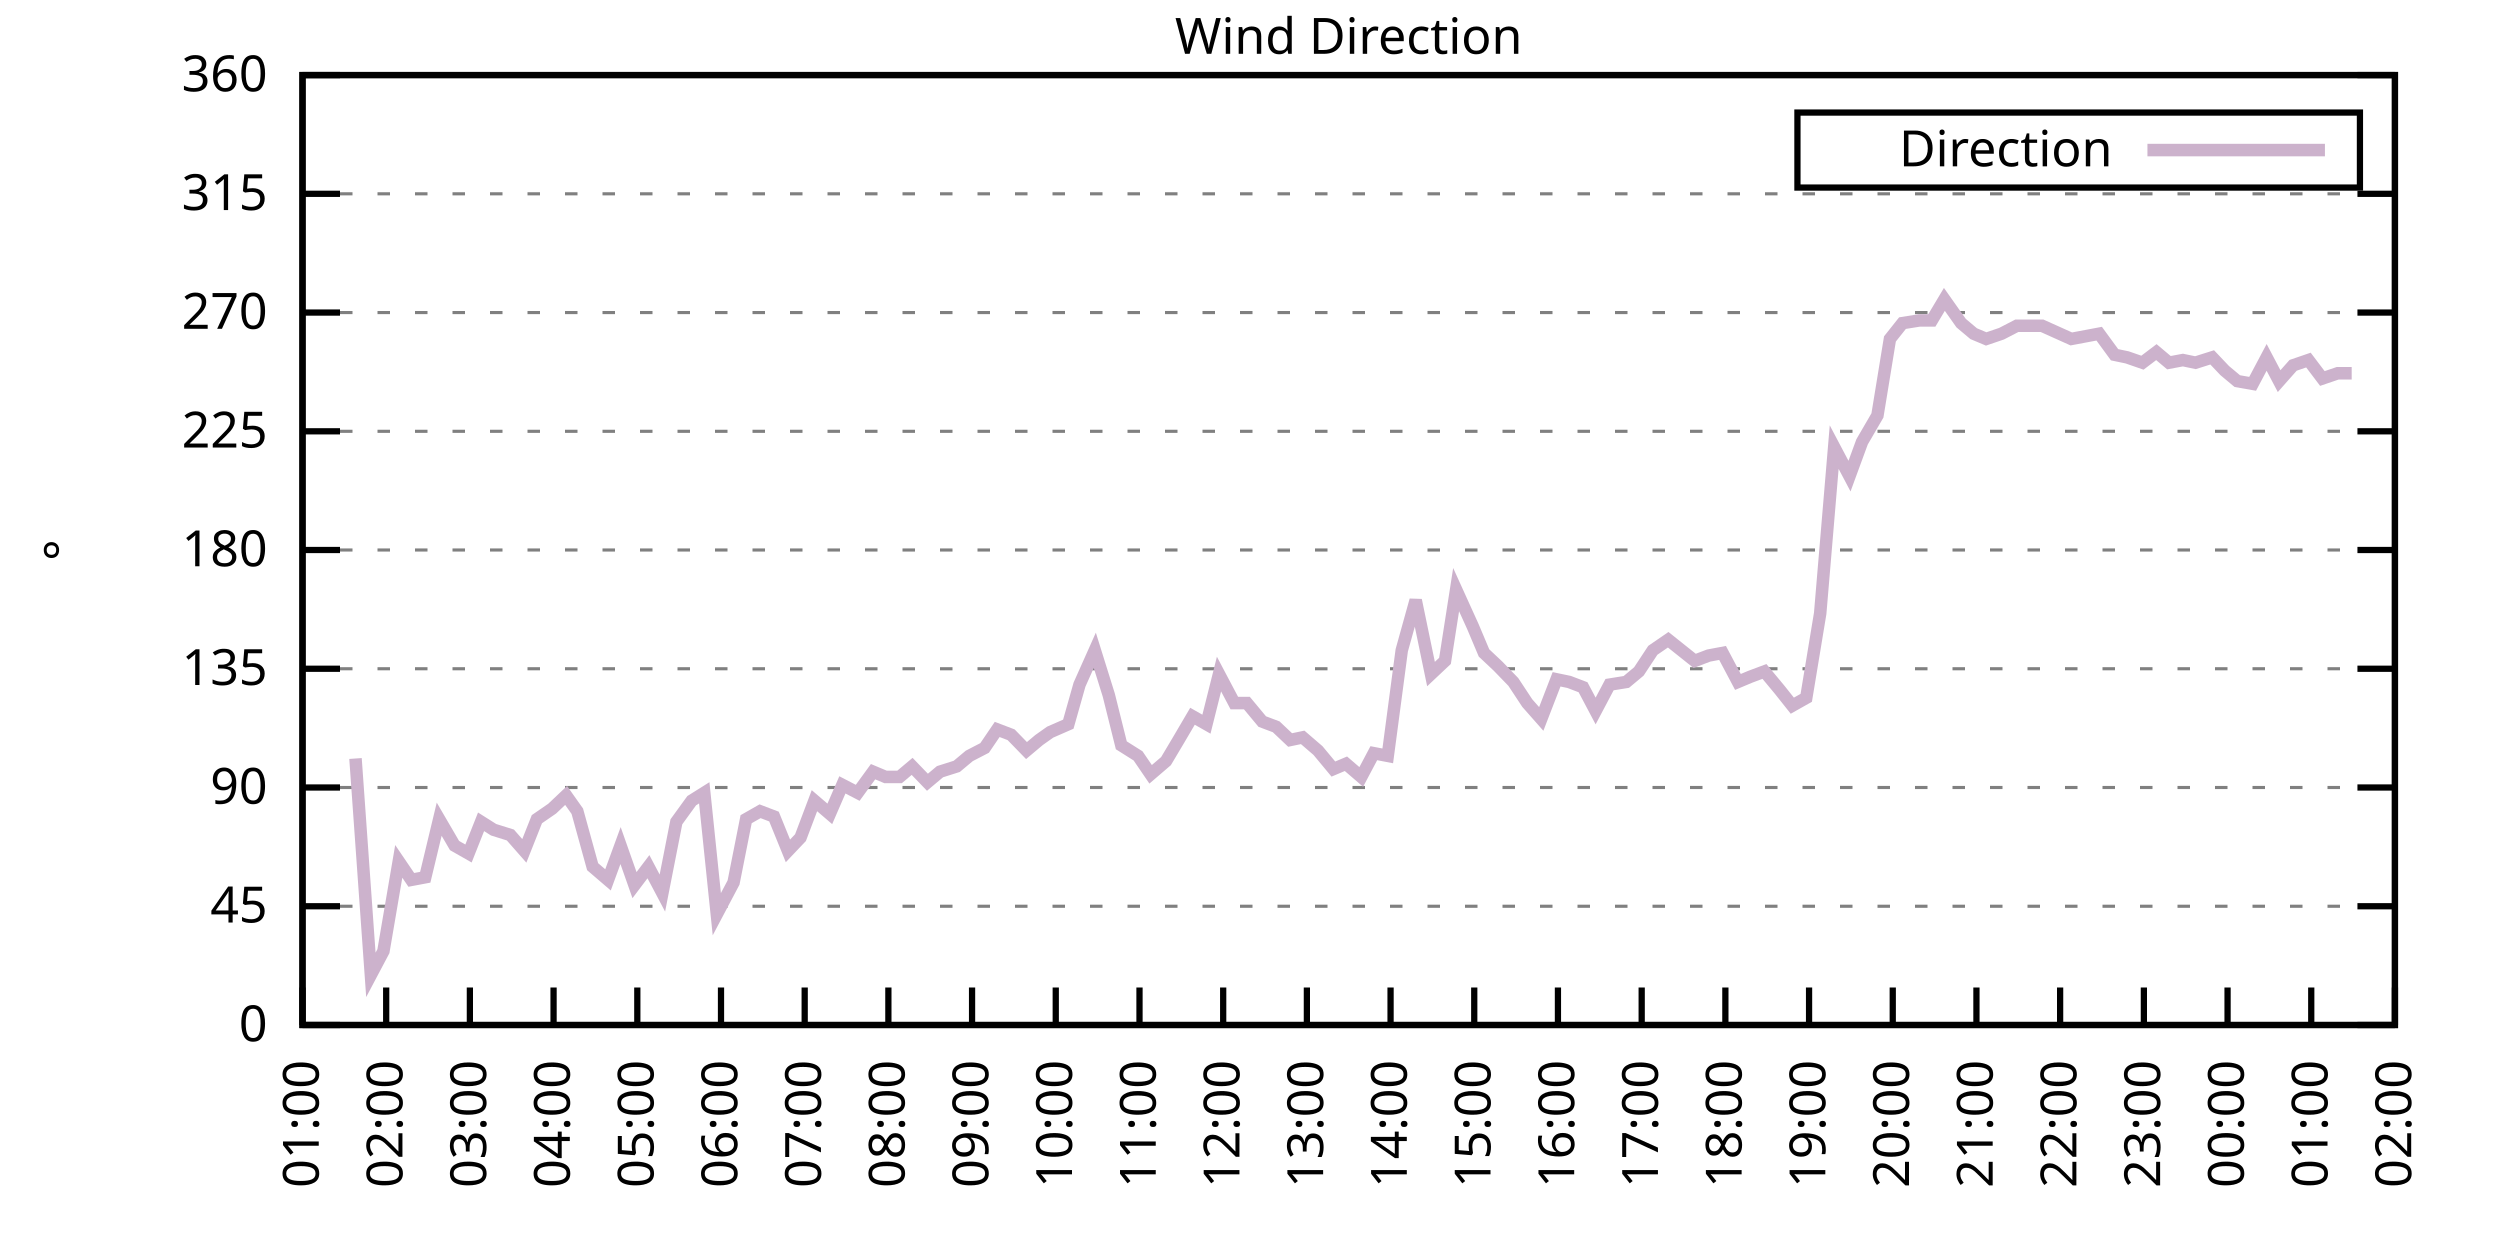
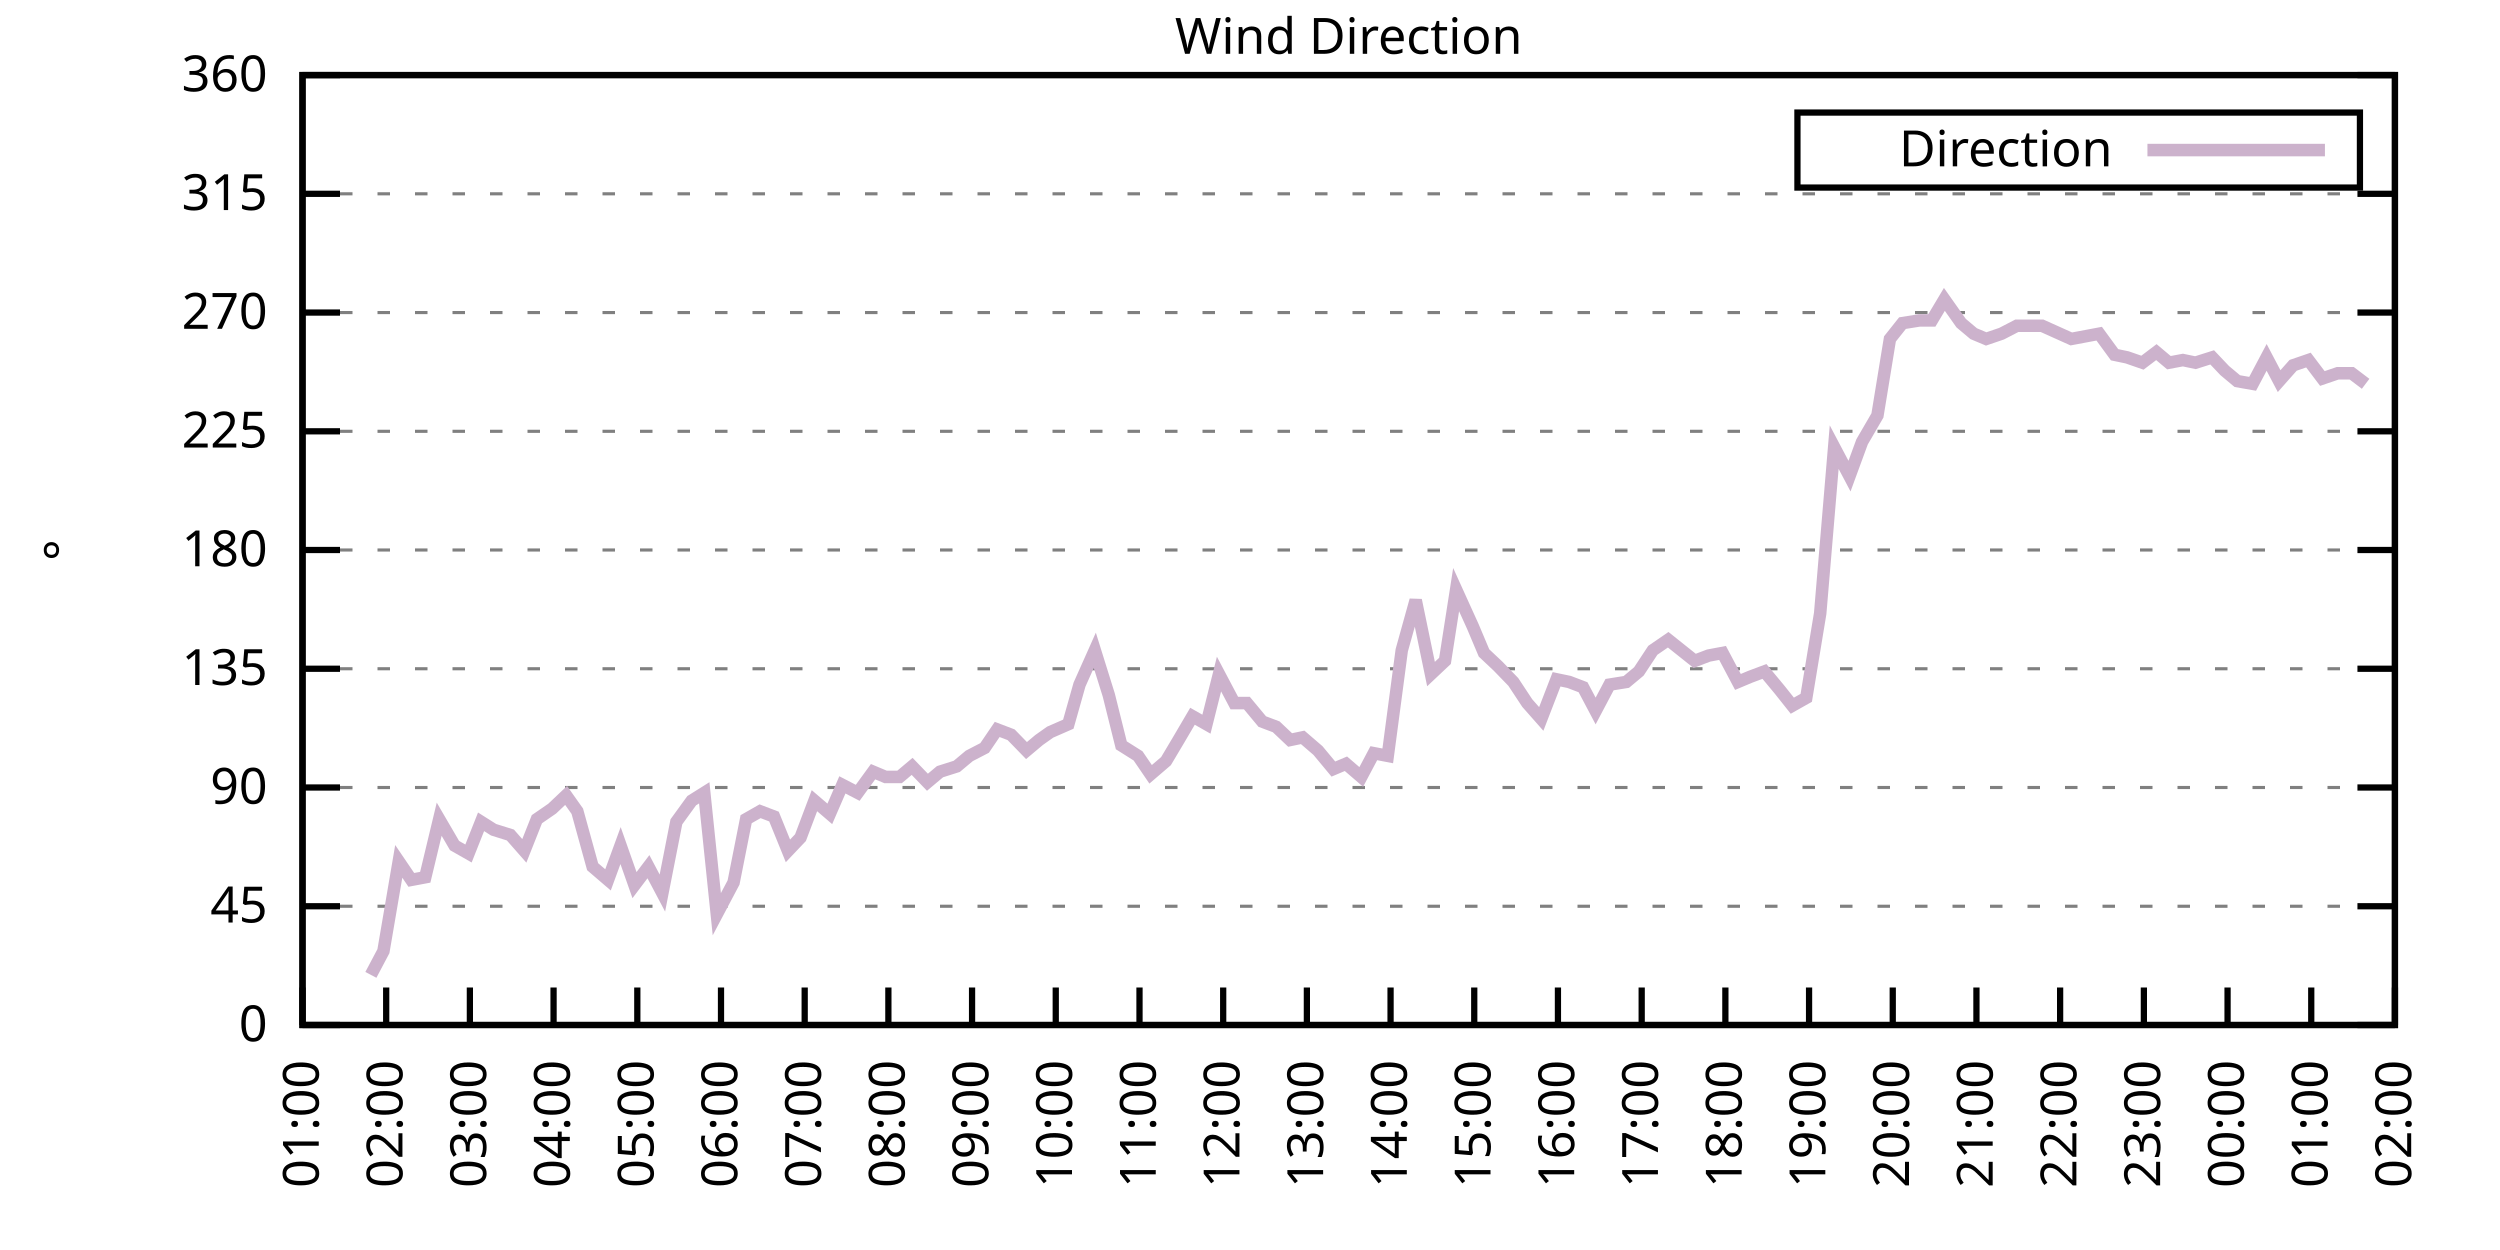
<svg xmlns="http://www.w3.org/2000/svg" xmlns:xlink="http://www.w3.org/1999/xlink" width="400" height="200" viewBox="0 0 400 200">
  <g id="gnuplot_canvas">
    <rect x="0" y="0" width="400" height="200" fill="none" />
    <defs>
      <circle id="gpDot" r="0.5" stroke-width="0.5" stroke="currentColor" />
      <path id="gpPt0" stroke-width="0.333" stroke="currentColor" d="M-1,0 h2 M0,-1 v2" />
      <path id="gpPt1" stroke-width="0.333" stroke="currentColor" d="M-1,-1 L1,1 M1,-1 L-1,1" />
      <path id="gpPt2" stroke-width="0.333" stroke="currentColor" d="M-1,0 L1,0 M0,-1 L0,1 M-1,-1 L1,1 M-1,1 L1,-1" />
      <rect id="gpPt3" stroke-width="0.333" stroke="currentColor" x="-1" y="-1" width="2" height="2" />
      <rect id="gpPt4" stroke-width="0.333" stroke="currentColor" fill="currentColor" x="-1" y="-1" width="2" height="2" />
      <circle id="gpPt5" stroke-width="0.333" stroke="currentColor" cx="0" cy="0" r="1" />
      <use xlink:href="#gpPt5" id="gpPt6" fill="currentColor" stroke="none" />
      <path id="gpPt7" stroke-width="0.333" stroke="currentColor" d="M0,-1.33 L-1.33,0.67 L1.33,0.67 z" />
      <use xlink:href="#gpPt7" id="gpPt8" fill="currentColor" stroke="none" />
      <use xlink:href="#gpPt7" id="gpPt9" stroke="currentColor" transform="rotate(180)" />
      <use xlink:href="#gpPt9" id="gpPt10" fill="currentColor" stroke="none" />
      <use xlink:href="#gpPt3" id="gpPt11" stroke="currentColor" transform="rotate(45)" />
      <use xlink:href="#gpPt11" id="gpPt12" fill="currentColor" stroke="none" />
      <path id="gpPt13" stroke-width="0.333" stroke="currentColor" d="M0,1.330 L1.265,0.411 L0.782,-1.067 L-0.782,-1.076 L-1.265,0.411 z" />
      <use xlink:href="#gpPt13" id="gpPt14" fill="currentColor" stroke="none" />
      <filter id="textbox" filterUnits="objectBoundingBox" x="0" y="0" height="1" width="1">
        <feFlood flood-color="white" flood-opacity="1" result="bgnd" />
        <feComposite in="SourceGraphic" in2="bgnd" operator="atop" />
      </filter>
      <filter id="greybox" filterUnits="objectBoundingBox" x="0" y="0" height="1" width="1">
        <feFlood flood-color="lightgrey" flood-opacity="1" result="grey" />
        <feComposite in="SourceGraphic" in2="grey" operator="atop" />
      </filter>
    </defs>
    <g fill="none" color="white" stroke="currentColor" stroke-width="1.00" stroke-linecap="butt" stroke-linejoin="miter">
</g>
    <g fill="none" color="black" stroke="currentColor" stroke-width="1.00" stroke-linecap="butt" stroke-linejoin="miter">
      <g stroke="none" shape-rendering="crispEdges">
        <polygon fill="rgb(255, 255, 255)" points="48.40,164.00 383.18,164.00 383.18,12.02 48.40,12.02 " />
      </g>
    </g>
    <g fill="none" color="black" stroke="currentColor" stroke-width="1.00" stroke-linecap="butt" stroke-linejoin="miter">
</g>
    <g fill="none" color="black" stroke="black" stroke-width="0.50" stroke-linecap="butt" stroke-linejoin="miter">
</g>
    <g fill="none" color="gray" stroke="currentColor" stroke-width="0.50" stroke-linecap="butt" stroke-linejoin="miter">
      <path stroke="gray" stroke-dasharray="2,4" class="gridline" d="M48.40,164.00 L383.19,164.00  " />
    </g>
    <g fill="none" color="gray" stroke="gray" stroke-width="1.00" stroke-linecap="butt" stroke-linejoin="miter">
</g>
    <g fill="none" color="black" stroke="currentColor" stroke-width="1.00" stroke-linecap="butt" stroke-linejoin="miter">
      <path stroke="black" d="M48.40,164.00 L54.40,164.00 M383.19,164.00 L377.19,164.00  " />
      <g transform="translate(42.80,166.60)" stroke="none" fill="black" font-family="Sans" font-size="8.00" text-anchor="end">
        <text>
          <tspan font-family="Sans"> 0</tspan>
        </text>
      </g>
    </g>
    <g fill="none" color="black" stroke="currentColor" stroke-width="1.00" stroke-linecap="butt" stroke-linejoin="miter">
</g>
    <g fill="none" color="black" stroke="black" stroke-width="0.50" stroke-linecap="butt" stroke-linejoin="miter">
</g>
    <g fill="none" color="gray" stroke="currentColor" stroke-width="0.50" stroke-linecap="butt" stroke-linejoin="miter">
      <path stroke="gray" stroke-dasharray="2,4" class="gridline" d="M48.40,145.00 L383.19,145.00  " />
    </g>
    <g fill="none" color="gray" stroke="gray" stroke-width="1.00" stroke-linecap="butt" stroke-linejoin="miter">
</g>
    <g fill="none" color="black" stroke="currentColor" stroke-width="1.00" stroke-linecap="butt" stroke-linejoin="miter">
      <path stroke="black" d="M48.40,145.00 L54.40,145.00 M383.19,145.00 L377.19,145.00  " />
      <g transform="translate(42.80,147.60)" stroke="none" fill="black" font-family="Sans" font-size="8.00" text-anchor="end">
        <text>
          <tspan font-family="Sans"> 45</tspan>
        </text>
      </g>
    </g>
    <g fill="none" color="black" stroke="currentColor" stroke-width="1.00" stroke-linecap="butt" stroke-linejoin="miter">
</g>
    <g fill="none" color="black" stroke="black" stroke-width="0.50" stroke-linecap="butt" stroke-linejoin="miter">
</g>
    <g fill="none" color="gray" stroke="currentColor" stroke-width="0.50" stroke-linecap="butt" stroke-linejoin="miter">
      <path stroke="gray" stroke-dasharray="2,4" class="gridline" d="M48.40,126.00 L383.19,126.00  " />
    </g>
    <g fill="none" color="gray" stroke="gray" stroke-width="1.00" stroke-linecap="butt" stroke-linejoin="miter">
</g>
    <g fill="none" color="black" stroke="currentColor" stroke-width="1.00" stroke-linecap="butt" stroke-linejoin="miter">
      <path stroke="black" d="M48.40,126.00 L54.40,126.00 M383.19,126.00 L377.19,126.00  " />
      <g transform="translate(42.80,128.60)" stroke="none" fill="black" font-family="Sans" font-size="8.00" text-anchor="end">
        <text>
          <tspan font-family="Sans"> 90</tspan>
        </text>
      </g>
    </g>
    <g fill="none" color="black" stroke="currentColor" stroke-width="1.00" stroke-linecap="butt" stroke-linejoin="miter">
</g>
    <g fill="none" color="black" stroke="black" stroke-width="0.50" stroke-linecap="butt" stroke-linejoin="miter">
</g>
    <g fill="none" color="gray" stroke="currentColor" stroke-width="0.50" stroke-linecap="butt" stroke-linejoin="miter">
      <path stroke="gray" stroke-dasharray="2,4" class="gridline" d="M48.40,107.00 L383.19,107.00  " />
    </g>
    <g fill="none" color="gray" stroke="gray" stroke-width="1.00" stroke-linecap="butt" stroke-linejoin="miter">
</g>
    <g fill="none" color="black" stroke="currentColor" stroke-width="1.00" stroke-linecap="butt" stroke-linejoin="miter">
      <path stroke="black" d="M48.40,107.00 L54.40,107.00 M383.19,107.00 L377.19,107.00  " />
      <g transform="translate(42.80,109.60)" stroke="none" fill="black" font-family="Sans" font-size="8.00" text-anchor="end">
        <text>
          <tspan font-family="Sans"> 135</tspan>
        </text>
      </g>
    </g>
    <g fill="none" color="black" stroke="currentColor" stroke-width="1.00" stroke-linecap="butt" stroke-linejoin="miter">
</g>
    <g fill="none" color="black" stroke="black" stroke-width="0.50" stroke-linecap="butt" stroke-linejoin="miter">
</g>
    <g fill="none" color="gray" stroke="currentColor" stroke-width="0.50" stroke-linecap="butt" stroke-linejoin="miter">
      <path stroke="gray" stroke-dasharray="2,4" class="gridline" d="M48.40,88.00 L383.19,88.00  " />
    </g>
    <g fill="none" color="gray" stroke="gray" stroke-width="1.00" stroke-linecap="butt" stroke-linejoin="miter">
</g>
    <g fill="none" color="black" stroke="currentColor" stroke-width="1.00" stroke-linecap="butt" stroke-linejoin="miter">
      <path stroke="black" d="M48.40,88.00 L54.40,88.00 M383.19,88.00 L377.19,88.00  " />
      <g transform="translate(42.80,90.60)" stroke="none" fill="black" font-family="Sans" font-size="8.00" text-anchor="end">
        <text>
          <tspan font-family="Sans"> 180</tspan>
        </text>
      </g>
    </g>
    <g fill="none" color="black" stroke="currentColor" stroke-width="1.00" stroke-linecap="butt" stroke-linejoin="miter">
</g>
    <g fill="none" color="black" stroke="black" stroke-width="0.50" stroke-linecap="butt" stroke-linejoin="miter">
</g>
    <g fill="none" color="gray" stroke="currentColor" stroke-width="0.50" stroke-linecap="butt" stroke-linejoin="miter">
      <path stroke="gray" stroke-dasharray="2,4" class="gridline" d="M48.40,69.01 L383.19,69.01  " />
    </g>
    <g fill="none" color="gray" stroke="gray" stroke-width="1.00" stroke-linecap="butt" stroke-linejoin="miter">
</g>
    <g fill="none" color="black" stroke="currentColor" stroke-width="1.00" stroke-linecap="butt" stroke-linejoin="miter">
      <path stroke="black" d="M48.40,69.01 L54.40,69.01 M383.19,69.01 L377.19,69.01  " />
      <g transform="translate(42.80,71.61)" stroke="none" fill="black" font-family="Sans" font-size="8.00" text-anchor="end">
        <text>
          <tspan font-family="Sans"> 225</tspan>
        </text>
      </g>
    </g>
    <g fill="none" color="black" stroke="currentColor" stroke-width="1.00" stroke-linecap="butt" stroke-linejoin="miter">
</g>
    <g fill="none" color="black" stroke="black" stroke-width="0.50" stroke-linecap="butt" stroke-linejoin="miter">
</g>
    <g fill="none" color="gray" stroke="currentColor" stroke-width="0.50" stroke-linecap="butt" stroke-linejoin="miter">
      <path stroke="gray" stroke-dasharray="2,4" class="gridline" d="M48.40,50.01 L383.19,50.01  " />
    </g>
    <g fill="none" color="gray" stroke="gray" stroke-width="1.00" stroke-linecap="butt" stroke-linejoin="miter">
</g>
    <g fill="none" color="black" stroke="currentColor" stroke-width="1.00" stroke-linecap="butt" stroke-linejoin="miter">
      <path stroke="black" d="M48.40,50.01 L54.40,50.01 M383.19,50.01 L377.19,50.01  " />
      <g transform="translate(42.80,52.61)" stroke="none" fill="black" font-family="Sans" font-size="8.00" text-anchor="end">
        <text>
          <tspan font-family="Sans"> 270</tspan>
        </text>
      </g>
    </g>
    <g fill="none" color="black" stroke="currentColor" stroke-width="1.00" stroke-linecap="butt" stroke-linejoin="miter">
</g>
    <g fill="none" color="black" stroke="black" stroke-width="0.50" stroke-linecap="butt" stroke-linejoin="miter">
</g>
    <g fill="none" color="gray" stroke="currentColor" stroke-width="0.50" stroke-linecap="butt" stroke-linejoin="miter">
      <path stroke="gray" stroke-dasharray="2,4" class="gridline" d="M48.40,31.01 L383.19,31.01  " />
    </g>
    <g fill="none" color="gray" stroke="gray" stroke-width="1.00" stroke-linecap="butt" stroke-linejoin="miter">
</g>
    <g fill="none" color="black" stroke="currentColor" stroke-width="1.00" stroke-linecap="butt" stroke-linejoin="miter">
      <path stroke="black" d="M48.40,31.01 L54.40,31.01 M383.19,31.01 L377.19,31.01  " />
      <g transform="translate(42.80,33.61)" stroke="none" fill="black" font-family="Sans" font-size="8.00" text-anchor="end">
        <text>
          <tspan font-family="Sans"> 315</tspan>
        </text>
      </g>
    </g>
    <g fill="none" color="black" stroke="currentColor" stroke-width="1.00" stroke-linecap="butt" stroke-linejoin="miter">
</g>
    <g fill="none" color="black" stroke="black" stroke-width="0.50" stroke-linecap="butt" stroke-linejoin="miter">
</g>
    <g fill="none" color="gray" stroke="currentColor" stroke-width="0.50" stroke-linecap="butt" stroke-linejoin="miter">
      <path stroke="gray" stroke-dasharray="2,4" class="gridline" d="M48.40,12.01 L383.19,12.01  " />
    </g>
    <g fill="none" color="gray" stroke="gray" stroke-width="1.00" stroke-linecap="butt" stroke-linejoin="miter">
</g>
    <g fill="none" color="black" stroke="currentColor" stroke-width="1.00" stroke-linecap="butt" stroke-linejoin="miter">
      <path stroke="black" d="M48.40,12.01 L54.40,12.01 M383.19,12.01 L377.19,12.01  " />
      <g transform="translate(42.80,14.61)" stroke="none" fill="black" font-family="Sans" font-size="8.00" text-anchor="end">
        <text>
          <tspan font-family="Sans"> 360</tspan>
        </text>
      </g>
    </g>
    <g fill="none" color="black" stroke="currentColor" stroke-width="1.00" stroke-linecap="butt" stroke-linejoin="miter">
      <path stroke="black" d="M48.40,164.00 L48.40,158.00  " />
      <g transform="translate(51.00,169.60) rotate(270.00)" stroke="none" fill="black" font-family="Sans" font-size="8.00" text-anchor="end">
        <text>
          <tspan font-family="Sans">01:00</tspan>
        </text>
      </g>
    </g>
    <g fill="none" color="black" stroke="currentColor" stroke-width="1.00" stroke-linecap="butt" stroke-linejoin="miter">
      <path stroke="black" d="M61.79,164.00 L61.79,158.00  " />
      <g transform="translate(64.39,169.60) rotate(270.00)" stroke="none" fill="black" font-family="Sans" font-size="8.00" text-anchor="end">
        <text>
          <tspan font-family="Sans">02:00</tspan>
        </text>
      </g>
    </g>
    <g fill="none" color="black" stroke="currentColor" stroke-width="1.00" stroke-linecap="butt" stroke-linejoin="miter">
      <path stroke="black" d="M75.18,164.00 L75.18,158.00  " />
      <g transform="translate(77.78,169.60) rotate(270.00)" stroke="none" fill="black" font-family="Sans" font-size="8.00" text-anchor="end">
        <text>
          <tspan font-family="Sans">03:00</tspan>
        </text>
      </g>
    </g>
    <g fill="none" color="black" stroke="currentColor" stroke-width="1.00" stroke-linecap="butt" stroke-linejoin="miter">
      <path stroke="black" d="M88.57,164.00 L88.57,158.00  " />
      <g transform="translate(91.17,169.60) rotate(270.00)" stroke="none" fill="black" font-family="Sans" font-size="8.00" text-anchor="end">
        <text>
          <tspan font-family="Sans">04:00</tspan>
        </text>
      </g>
    </g>
    <g fill="none" color="black" stroke="currentColor" stroke-width="1.00" stroke-linecap="butt" stroke-linejoin="miter">
      <path stroke="black" d="M101.97,164.00 L101.97,158.00  " />
      <g transform="translate(104.57,169.60) rotate(270.00)" stroke="none" fill="black" font-family="Sans" font-size="8.00" text-anchor="end">
        <text>
          <tspan font-family="Sans">05:00</tspan>
        </text>
      </g>
    </g>
    <g fill="none" color="black" stroke="currentColor" stroke-width="1.00" stroke-linecap="butt" stroke-linejoin="miter">
      <path stroke="black" d="M115.36,164.00 L115.36,158.00  " />
      <g transform="translate(117.96,169.60) rotate(270.00)" stroke="none" fill="black" font-family="Sans" font-size="8.00" text-anchor="end">
        <text>
          <tspan font-family="Sans">06:00</tspan>
        </text>
      </g>
    </g>
    <g fill="none" color="black" stroke="currentColor" stroke-width="1.00" stroke-linecap="butt" stroke-linejoin="miter">
      <path stroke="black" d="M128.75,164.00 L128.75,158.00  " />
      <g transform="translate(131.35,169.60) rotate(270.00)" stroke="none" fill="black" font-family="Sans" font-size="8.00" text-anchor="end">
        <text>
          <tspan font-family="Sans">07:00</tspan>
        </text>
      </g>
    </g>
    <g fill="none" color="black" stroke="currentColor" stroke-width="1.00" stroke-linecap="butt" stroke-linejoin="miter">
      <path stroke="black" d="M142.14,164.00 L142.14,158.00  " />
      <g transform="translate(144.74,169.60) rotate(270.00)" stroke="none" fill="black" font-family="Sans" font-size="8.00" text-anchor="end">
        <text>
          <tspan font-family="Sans">08:00</tspan>
        </text>
      </g>
    </g>
    <g fill="none" color="black" stroke="currentColor" stroke-width="1.00" stroke-linecap="butt" stroke-linejoin="miter">
      <path stroke="black" d="M155.53,164.00 L155.53,158.00  " />
      <g transform="translate(158.13,169.60) rotate(270.00)" stroke="none" fill="black" font-family="Sans" font-size="8.00" text-anchor="end">
        <text>
          <tspan font-family="Sans">09:00</tspan>
        </text>
      </g>
    </g>
    <g fill="none" color="black" stroke="currentColor" stroke-width="1.00" stroke-linecap="butt" stroke-linejoin="miter">
      <path stroke="black" d="M168.92,164.00 L168.92,158.00  " />
      <g transform="translate(171.52,169.60) rotate(270.00)" stroke="none" fill="black" font-family="Sans" font-size="8.00" text-anchor="end">
        <text>
          <tspan font-family="Sans">10:00</tspan>
        </text>
      </g>
    </g>
    <g fill="none" color="black" stroke="currentColor" stroke-width="1.00" stroke-linecap="butt" stroke-linejoin="miter">
      <path stroke="black" d="M182.32,164.00 L182.32,158.00  " />
      <g transform="translate(184.92,169.60) rotate(270.00)" stroke="none" fill="black" font-family="Sans" font-size="8.00" text-anchor="end">
        <text>
          <tspan font-family="Sans">11:00</tspan>
        </text>
      </g>
    </g>
    <g fill="none" color="black" stroke="currentColor" stroke-width="1.00" stroke-linecap="butt" stroke-linejoin="miter">
      <path stroke="black" d="M195.71,164.00 L195.71,158.00  " />
      <g transform="translate(198.31,169.60) rotate(270.00)" stroke="none" fill="black" font-family="Sans" font-size="8.00" text-anchor="end">
        <text>
          <tspan font-family="Sans">12:00</tspan>
        </text>
      </g>
    </g>
    <g fill="none" color="black" stroke="currentColor" stroke-width="1.00" stroke-linecap="butt" stroke-linejoin="miter">
      <path stroke="black" d="M209.10,164.00 L209.10,158.00  " />
      <g transform="translate(211.70,169.60) rotate(270.00)" stroke="none" fill="black" font-family="Sans" font-size="8.00" text-anchor="end">
        <text>
          <tspan font-family="Sans">13:00</tspan>
        </text>
      </g>
    </g>
    <g fill="none" color="black" stroke="currentColor" stroke-width="1.00" stroke-linecap="butt" stroke-linejoin="miter">
      <path stroke="black" d="M222.49,164.00 L222.49,158.00  " />
      <g transform="translate(225.09,169.60) rotate(270.00)" stroke="none" fill="black" font-family="Sans" font-size="8.00" text-anchor="end">
        <text>
          <tspan font-family="Sans">14:00</tspan>
        </text>
      </g>
    </g>
    <g fill="none" color="black" stroke="currentColor" stroke-width="1.00" stroke-linecap="butt" stroke-linejoin="miter">
      <path stroke="black" d="M235.88,164.00 L235.88,158.00  " />
      <g transform="translate(238.48,169.60) rotate(270.00)" stroke="none" fill="black" font-family="Sans" font-size="8.00" text-anchor="end">
        <text>
          <tspan font-family="Sans">15:00</tspan>
        </text>
      </g>
    </g>
    <g fill="none" color="black" stroke="currentColor" stroke-width="1.00" stroke-linecap="butt" stroke-linejoin="miter">
      <path stroke="black" d="M249.27,164.00 L249.27,158.00  " />
      <g transform="translate(251.87,169.60) rotate(270.00)" stroke="none" fill="black" font-family="Sans" font-size="8.00" text-anchor="end">
        <text>
          <tspan font-family="Sans">16:00</tspan>
        </text>
      </g>
    </g>
    <g fill="none" color="black" stroke="currentColor" stroke-width="1.00" stroke-linecap="butt" stroke-linejoin="miter">
      <path stroke="black" d="M262.67,164.00 L262.67,158.00  " />
      <g transform="translate(265.27,169.60) rotate(270.00)" stroke="none" fill="black" font-family="Sans" font-size="8.00" text-anchor="end">
        <text>
          <tspan font-family="Sans">17:00</tspan>
        </text>
      </g>
    </g>
    <g fill="none" color="black" stroke="currentColor" stroke-width="1.00" stroke-linecap="butt" stroke-linejoin="miter">
      <path stroke="black" d="M276.06,164.00 L276.06,158.00  " />
      <g transform="translate(278.66,169.60) rotate(270.00)" stroke="none" fill="black" font-family="Sans" font-size="8.00" text-anchor="end">
        <text>
          <tspan font-family="Sans">18:00</tspan>
        </text>
      </g>
    </g>
    <g fill="none" color="black" stroke="currentColor" stroke-width="1.00" stroke-linecap="butt" stroke-linejoin="miter">
      <path stroke="black" d="M289.45,164.00 L289.45,158.00  " />
      <g transform="translate(292.05,169.60) rotate(270.00)" stroke="none" fill="black" font-family="Sans" font-size="8.00" text-anchor="end">
        <text>
          <tspan font-family="Sans">19:00</tspan>
        </text>
      </g>
    </g>
    <g fill="none" color="black" stroke="currentColor" stroke-width="1.00" stroke-linecap="butt" stroke-linejoin="miter">
      <path stroke="black" d="M302.84,164.00 L302.84,158.00  " />
      <g transform="translate(305.44,169.60) rotate(270.00)" stroke="none" fill="black" font-family="Sans" font-size="8.00" text-anchor="end">
        <text>
          <tspan font-family="Sans">20:00</tspan>
        </text>
      </g>
    </g>
    <g fill="none" color="black" stroke="currentColor" stroke-width="1.00" stroke-linecap="butt" stroke-linejoin="miter">
      <path stroke="black" d="M316.23,164.00 L316.23,158.00  " />
      <g transform="translate(318.83,169.60) rotate(270.00)" stroke="none" fill="black" font-family="Sans" font-size="8.00" text-anchor="end">
        <text>
          <tspan font-family="Sans">21:00</tspan>
        </text>
      </g>
    </g>
    <g fill="none" color="black" stroke="currentColor" stroke-width="1.00" stroke-linecap="butt" stroke-linejoin="miter">
      <path stroke="black" d="M329.62,164.00 L329.62,158.00  " />
      <g transform="translate(332.22,169.60) rotate(270.00)" stroke="none" fill="black" font-family="Sans" font-size="8.00" text-anchor="end">
        <text>
          <tspan font-family="Sans">22:00</tspan>
        </text>
      </g>
    </g>
    <g fill="none" color="black" stroke="currentColor" stroke-width="1.00" stroke-linecap="butt" stroke-linejoin="miter">
      <path stroke="black" d="M343.02,164.00 L343.02,158.00  " />
      <g transform="translate(345.62,169.60) rotate(270.00)" stroke="none" fill="black" font-family="Sans" font-size="8.00" text-anchor="end">
        <text>
          <tspan font-family="Sans">23:00</tspan>
        </text>
      </g>
    </g>
    <g fill="none" color="black" stroke="currentColor" stroke-width="1.00" stroke-linecap="butt" stroke-linejoin="miter">
      <path stroke="black" d="M356.41,164.00 L356.41,158.00  " />
      <g transform="translate(359.01,169.60) rotate(270.00)" stroke="none" fill="black" font-family="Sans" font-size="8.00" text-anchor="end">
        <text>
          <tspan font-family="Sans">00:00</tspan>
        </text>
      </g>
    </g>
    <g fill="none" color="black" stroke="currentColor" stroke-width="1.00" stroke-linecap="butt" stroke-linejoin="miter">
      <path stroke="black" d="M369.80,164.00 L369.80,158.00  " />
      <g transform="translate(372.40,169.60) rotate(270.00)" stroke="none" fill="black" font-family="Sans" font-size="8.00" text-anchor="end">
        <text>
          <tspan font-family="Sans">01:00</tspan>
        </text>
      </g>
    </g>
    <g fill="none" color="black" stroke="currentColor" stroke-width="1.00" stroke-linecap="butt" stroke-linejoin="miter">
      <path stroke="black" d="M383.19,164.00 L383.19,158.00  " />
      <g transform="translate(385.79,169.60) rotate(270.00)" stroke="none" fill="black" font-family="Sans" font-size="8.00" text-anchor="end">
        <text>
          <tspan font-family="Sans">02:00</tspan>
        </text>
      </g>
    </g>
    <g fill="none" color="black" stroke="currentColor" stroke-width="1.00" stroke-linecap="butt" stroke-linejoin="miter">
</g>
    <g fill="none" color="black" stroke="currentColor" stroke-width="1.00" stroke-linecap="butt" stroke-linejoin="miter">
      <path stroke="black" d="M48.40,12.01 L48.40,164.00 L383.19,164.00 L383.19,12.01 L48.40,12.01 Z  " />
    </g>
    <g fill="none" color="black" stroke="currentColor" stroke-width="1.00" stroke-linecap="butt" stroke-linejoin="miter">
</g>
    <g fill="none" color="black" stroke="currentColor" stroke-width="1.00" stroke-linecap="butt" stroke-linejoin="miter">
      <path stroke="black" d="M287.59,30.01 L287.59,18.01 L377.59,18.01 L377.59,30.01 L287.59,30.01 Z  " />
    </g>
    <g id="Wind_direction_plot_1">
      <g fill="none" color="white" stroke="black" stroke-width="2.00" stroke-linecap="butt" stroke-linejoin="miter">
</g>
      <g fill="none" color="black" stroke="currentColor" stroke-width="2.00" stroke-linecap="butt" stroke-linejoin="miter">
        <g transform="translate(337.99,26.61)" stroke="none" fill="black" font-family="Sans" font-size="8.00" text-anchor="end">
          <text>
            <tspan font-family="Sans">Direction</tspan>
          </text>
        </g>
      </g>
      <g fill="none" color="black" stroke="currentColor" stroke-width="2.00" stroke-linecap="butt" stroke-linejoin="miter">
-         <path stroke="rgb(204, 178, 204)" d="M343.59,24.01 L371.99,24.01 M56.88,121.36 L59.34,155.98 L61.35,152.18 L63.80,137.82 L65.81,140.78 L68.04,140.36   L70.27,131.07 L72.73,135.29 L74.96,136.56 L76.97,131.49 L78.98,132.76 L81.66,133.60 L83.89,136.14 L85.90,131.07   L88.35,129.38 L90.58,127.27 L92.37,129.80 L94.82,138.67 L97.28,140.78 L99.29,135.29 L101.52,141.62 L103.75,138.67   L105.98,142.89 L108.22,131.49 L110.67,128.11 L112.68,126.85 L114.69,146.27 L117.37,141.20 L119.38,131.07 L121.61,129.80   L123.84,130.65 L126.07,136.14 L128.08,134.02 L130.31,128.11 L132.77,130.22 L134.78,125.58 L137.23,126.85 L139.69,123.47   L141.69,124.31 L143.93,124.31 L145.94,122.62 L148.39,125.16 L150.40,123.47 L153.08,122.62 L155.09,120.94 L157.54,119.67   L159.55,116.71 L161.78,117.56 L164.24,120.09 L166.25,118.40 L168.03,117.14 L170.93,115.87 L172.72,109.54 L175.17,104.05   L177.41,111.23 L179.41,119.25 L182.09,120.94 L184.10,123.89 L186.56,121.78 L188.57,118.40 L190.80,114.60 L193.03,115.87   L195.04,107.85 L197.49,112.49 L199.50,112.49 L201.96,115.45 L204.19,116.29 L206.42,118.40 L208.43,117.98 L210.88,120.09   L213.34,123.05 L215.35,122.20 L217.80,124.31 L219.81,120.51 L222.04,120.94 L224.28,104.05 L226.51,96.03 L228.96,107.85   L231.20,105.74 L232.98,94.34 L235.66,100.25 L237.44,104.47 L239.68,106.58 L242.13,109.11 L244.36,112.49 L246.60,115.03   L249.05,108.69 L251.06,109.11 L253.29,109.96 L255.30,113.76 L257.53,109.54 L260.21,109.11 L262.22,107.43 L264.45,104.05   L266.91,102.36 L271.15,105.74 L273.38,104.89 L275.61,104.47 L278.07,109.11 L280.07,108.27 L282.31,107.43 L284.76,110.38   L286.77,112.91 L289.00,111.65 L291.23,98.14 L293.47,71.54 L295.92,76.18 L297.93,70.70 L300.39,66.47 L302.39,54.23   L304.40,51.70 L307.08,51.27 L309.09,51.27 L311.10,47.90 L313.78,51.70 L315.79,53.39 L317.79,54.23 L320.25,53.39   L322.70,52.12 L324.71,52.12 L326.72,52.12 L331.41,54.23 L333.64,53.81 L335.87,53.39 L338.33,56.76 L340.34,57.18   L342.79,58.03 L345.02,56.34 L347.03,58.03 L349.26,57.61 L351.27,58.03 L353.95,57.18 L355.96,59.30 L357.97,60.98   L360.42,61.41 L362.66,57.18 L364.66,60.98 L366.90,58.45 L369.35,57.61 L371.58,60.56 L374.04,59.72 L376.27,59.72    " />
+         <path stroke="rgb(204, 178, 204)" d="M343.59,24.01 L371.99,24.01 M59.34,155.98 L61.35,152.18 L63.80,137.82 L65.81,140.78 L68.04,140.36 L70.27,131.07   L72.73,135.29 L74.96,136.56 L76.97,131.49 L78.98,132.76 L81.66,133.60 L83.89,136.14 L85.90,131.07 L88.35,129.38   L90.58,127.27 L92.37,129.80 L94.82,138.67 L97.28,140.78 L99.29,135.29 L101.52,141.62 L103.75,138.67 L105.98,142.89   L108.22,131.49 L110.67,128.11 L112.68,126.85 L114.69,146.27 L117.37,141.20 L119.38,131.07 L121.61,129.80 L123.84,130.65   L126.07,136.14 L128.08,134.02 L130.31,128.11 L132.77,130.22 L134.78,125.58 L137.23,126.85 L139.69,123.47 L141.69,124.31   L143.93,124.31 L145.94,122.62 L148.39,125.16 L150.40,123.47 L153.08,122.62 L155.09,120.94 L157.54,119.67 L159.55,116.71   L161.78,117.56 L164.24,120.09 L166.25,118.40 L168.03,117.14 L170.93,115.87 L172.72,109.54 L175.17,104.05 L177.41,111.23   L179.41,119.25 L182.09,120.94 L184.10,123.89 L186.56,121.78 L188.57,118.40 L190.80,114.60 L193.03,115.87 L195.04,107.85   L197.49,112.49 L199.50,112.49 L201.96,115.45 L204.19,116.29 L206.42,118.40 L208.43,117.98 L210.88,120.09 L213.34,123.05   L215.35,122.20 L217.80,124.31 L219.81,120.51 L222.04,120.94 L224.28,104.05 L226.51,96.03 L228.96,107.85 L231.20,105.74   L232.98,94.34 L235.66,100.25 L237.44,104.47 L239.68,106.58 L242.13,109.11 L244.36,112.49 L246.60,115.03 L249.05,108.69   L251.06,109.11 L253.29,109.96 L255.30,113.76 L257.53,109.54 L260.21,109.11 L262.22,107.43 L264.45,104.05 L266.91,102.36   L271.15,105.74 L273.38,104.89 L275.61,104.47 L278.07,109.11 L280.07,108.27 L282.31,107.43 L284.76,110.38 L286.77,112.91   L289.00,111.65 L291.23,98.14 L293.47,71.54 L295.92,76.18 L297.93,70.70 L300.39,66.47 L302.39,54.23 L304.40,51.70   L307.08,51.27 L309.09,51.27 L311.10,47.90 L313.78,51.70 L315.79,53.39 L317.79,54.23 L320.25,53.39 L322.70,52.12   L324.71,52.12 L326.72,52.12 L331.41,54.23 L333.64,53.81 L335.87,53.39 L338.33,56.76 L340.34,57.18 L342.79,58.03   L345.02,56.34 L347.03,58.03 L349.26,57.61 L351.27,58.03 L353.95,57.18 L355.96,59.30 L357.97,60.98 L360.42,61.41   L362.66,57.18 L364.66,60.98 L366.90,58.45 L369.35,57.61 L371.58,60.56 L374.04,59.72 L376.27,59.72 L378.50,61.41    " />
      </g>
    </g>
    <g fill="none" color="black" stroke="currentColor" stroke-width="2.00" stroke-linecap="butt" stroke-linejoin="miter">
</g>
    <g fill="none" color="black" stroke="black" stroke-width="1.00" stroke-linecap="butt" stroke-linejoin="miter">
</g>
    <g fill="none" color="black" stroke="currentColor" stroke-width="1.00" stroke-linecap="butt" stroke-linejoin="miter">
      <path stroke="black" d="M48.40,12.01 L48.40,164.00 L383.19,164.00 L383.19,12.01 L48.40,12.01 Z  " />
      <g transform="translate(12.80,88.01) rotate(270.00)" stroke="none" fill="black" font-family="Sans" font-size="8.00" text-anchor="middle">
        <text>
          <tspan font-family="Sans">°</tspan>
        </text>
      </g>
    </g>
    <g fill="none" color="black" stroke="currentColor" stroke-width="1.00" stroke-linecap="butt" stroke-linejoin="miter">
</g>
    <g fill="none" color="black" stroke="currentColor" stroke-width="1.00" stroke-linecap="butt" stroke-linejoin="miter">
      <g transform="translate(215.79,8.61)" stroke="none" fill="black" font-family="Sans" font-size="8.00" text-anchor="middle">
        <text>
          <tspan font-family="Sans">Wind Direction</tspan>
        </text>
      </g>
    </g>
    <g fill="none" color="black" stroke="currentColor" stroke-width="1.00" stroke-linecap="butt" stroke-linejoin="miter">
</g>
  </g>
</svg>
